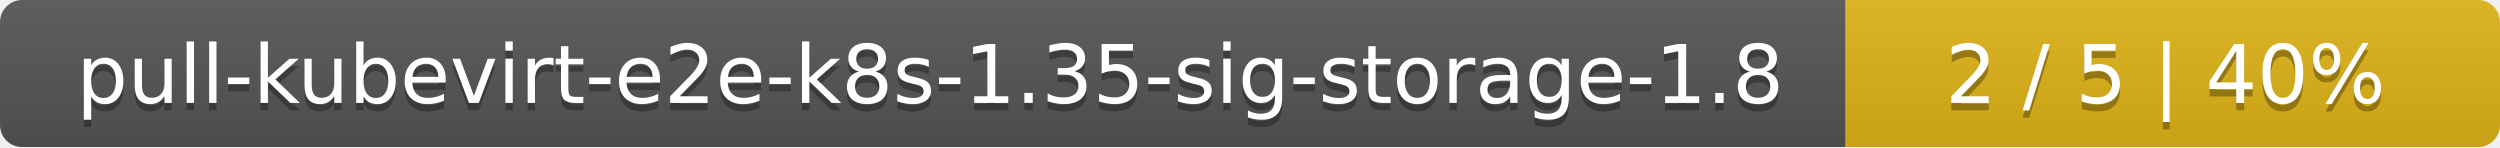
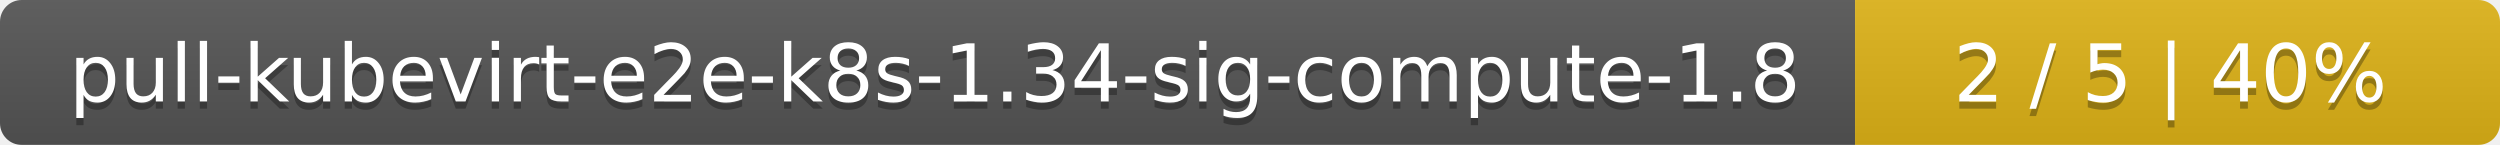
- <svg xmlns="http://www.w3.org/2000/svg" width="340" height="20">
+ <svg xmlns="http://www.w3.org/2000/svg" width="345" height="20">
  <linearGradient id="smooth" x2="0" y2="100%">
    <stop offset="0" stop-color="#bbb" stop-opacity=".1" />
    <stop offset="1" stop-opacity=".1" />
  </linearGradient>
  <mask id="round">
-     <rect width="340" height="20" rx="3" fill="#fff" />
+     <rect width="345" height="20" rx="3" fill="#fff" />
  </mask>
  <g mask="url(#round)">
-     <rect width="251" height="20" fill="#555" />
-     <rect x="251" width="89" height="20" fill="#dfb317" />
-     <rect width="340" height="20" fill="url(#smooth)" />
+     <rect width="256" height="20" fill="#555" />
+     <rect x="256" width="89" height="20" fill="#dfb317" />
+     <rect width="345" height="20" fill="url(#smooth)" />
  </g>
  <g fill="#fff" text-anchor="middle" font-family="DejaVu Sans,Verdana,Geneva,sans-serif" font-size="11">
-     <text x="126.5" y="15" fill="#010101" fill-opacity=".3">pull-kubevirt-e2e-k8s-1.35-sig-storage-1.8</text>
-     <text x="126.5" y="14">pull-kubevirt-e2e-k8s-1.35-sig-storage-1.8</text>
-     <text x="294.5" y="15" fill="#010101" fill-opacity=".3">2 / 5    |    40%</text>
-     <text x="294.5" y="14">2 / 5    |    40%</text>
+     <text x="129" y="15" fill="#010101" fill-opacity=".3">pull-kubevirt-e2e-k8s-1.34-sig-compute-1.8</text>
+     <text x="129" y="14">pull-kubevirt-e2e-k8s-1.34-sig-compute-1.8</text>
+     <text x="299.5" y="15" fill="#010101" fill-opacity=".3">2 / 5    |    40%</text>
+     <text x="299.5" y="14">2 / 5    |    40%</text>
  </g>
</svg>
